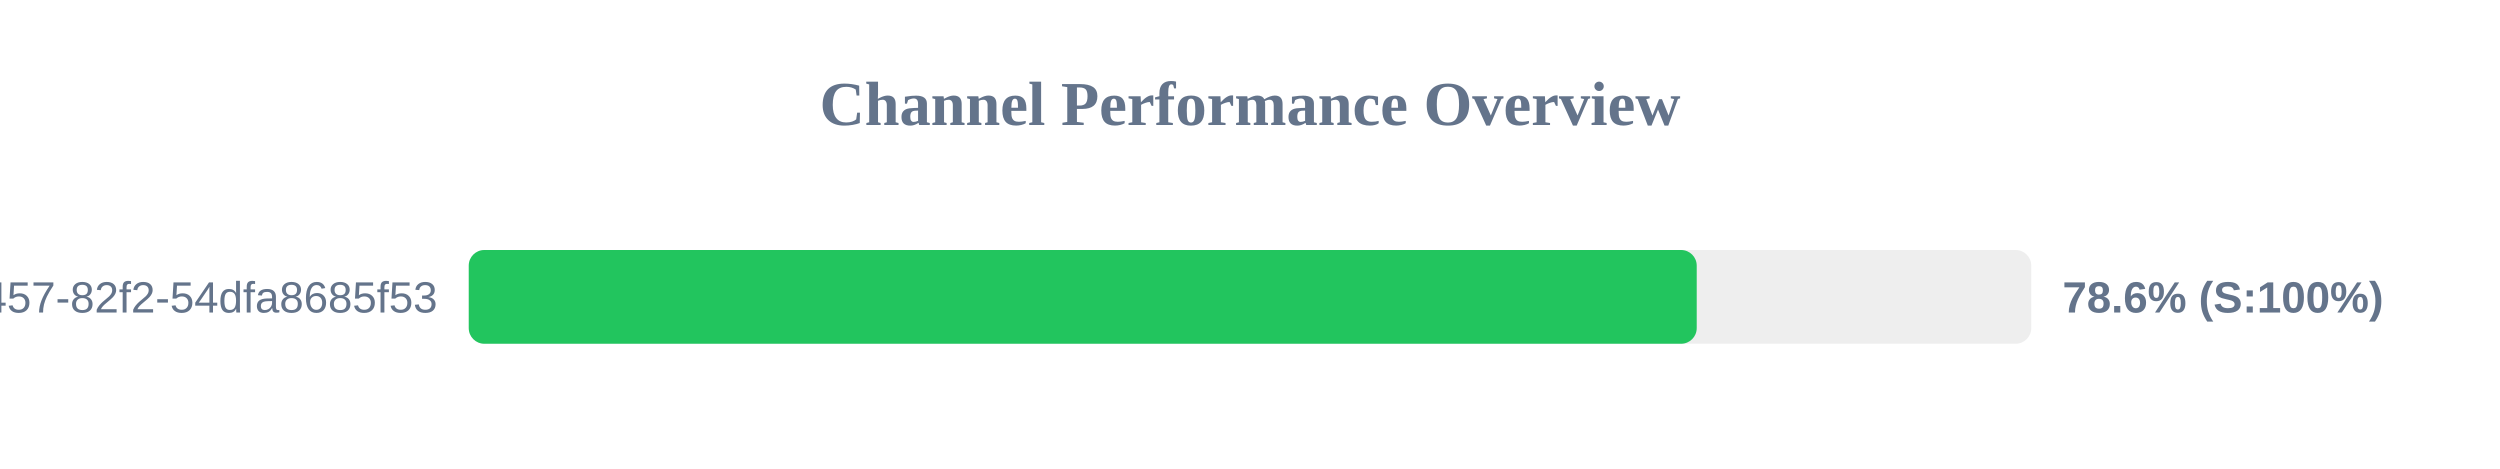
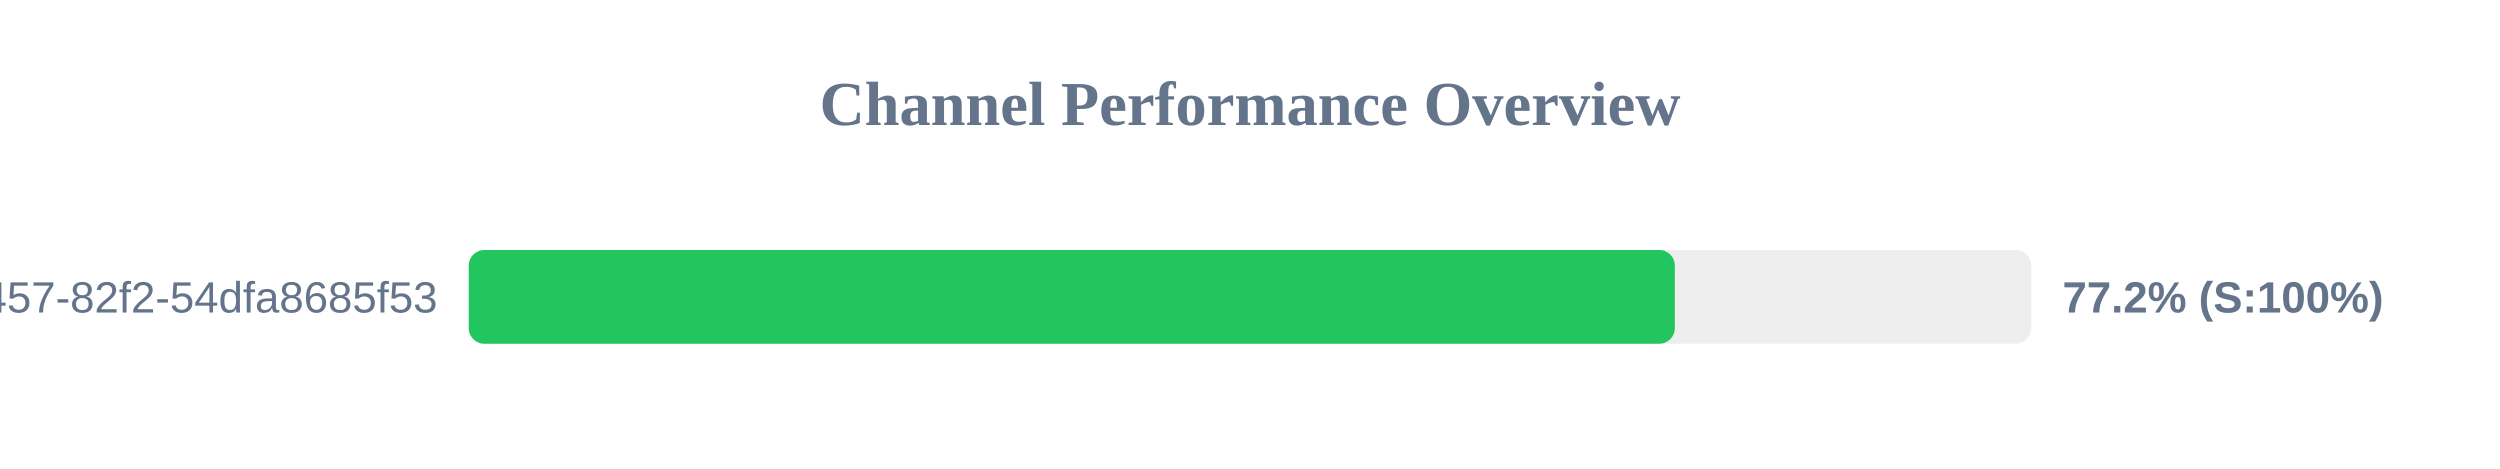
<svg xmlns="http://www.w3.org/2000/svg" width="800" height="150" version="1.1">
  <style>
        .row { font: 14px Arial; fill: #64748b; }
        .score { font: bold 14px Arial; fill: #64748b; }
    </style>
  <text x="400" y="40" text-anchor="middle" font-size="20px" font-weight="bold" fill="#64748b">Channel Performance Overview</text>
  <rect x="150" y="80" width="500" height="30" fill="#eee" rx="5" />
-   <rect x="150" y="80" width="392.95" height="30" fill="#22c55e" rx="5" />
+   <rect x="150" y="80" width="385.95" height="30" fill="#22c55e" rx="5" />
  <text x="140" y="100" text-anchor="end" class="row">?uuid=413c8b50-96bf-4457-82f2-54dfa8685f53</text>
-   <text x="660" y="100" text-anchor="start" class="score">78.6% (S:100%)</text>
+   <text x="660" y="100" text-anchor="start" class="score">77.2% (S:100%)</text>
</svg>
